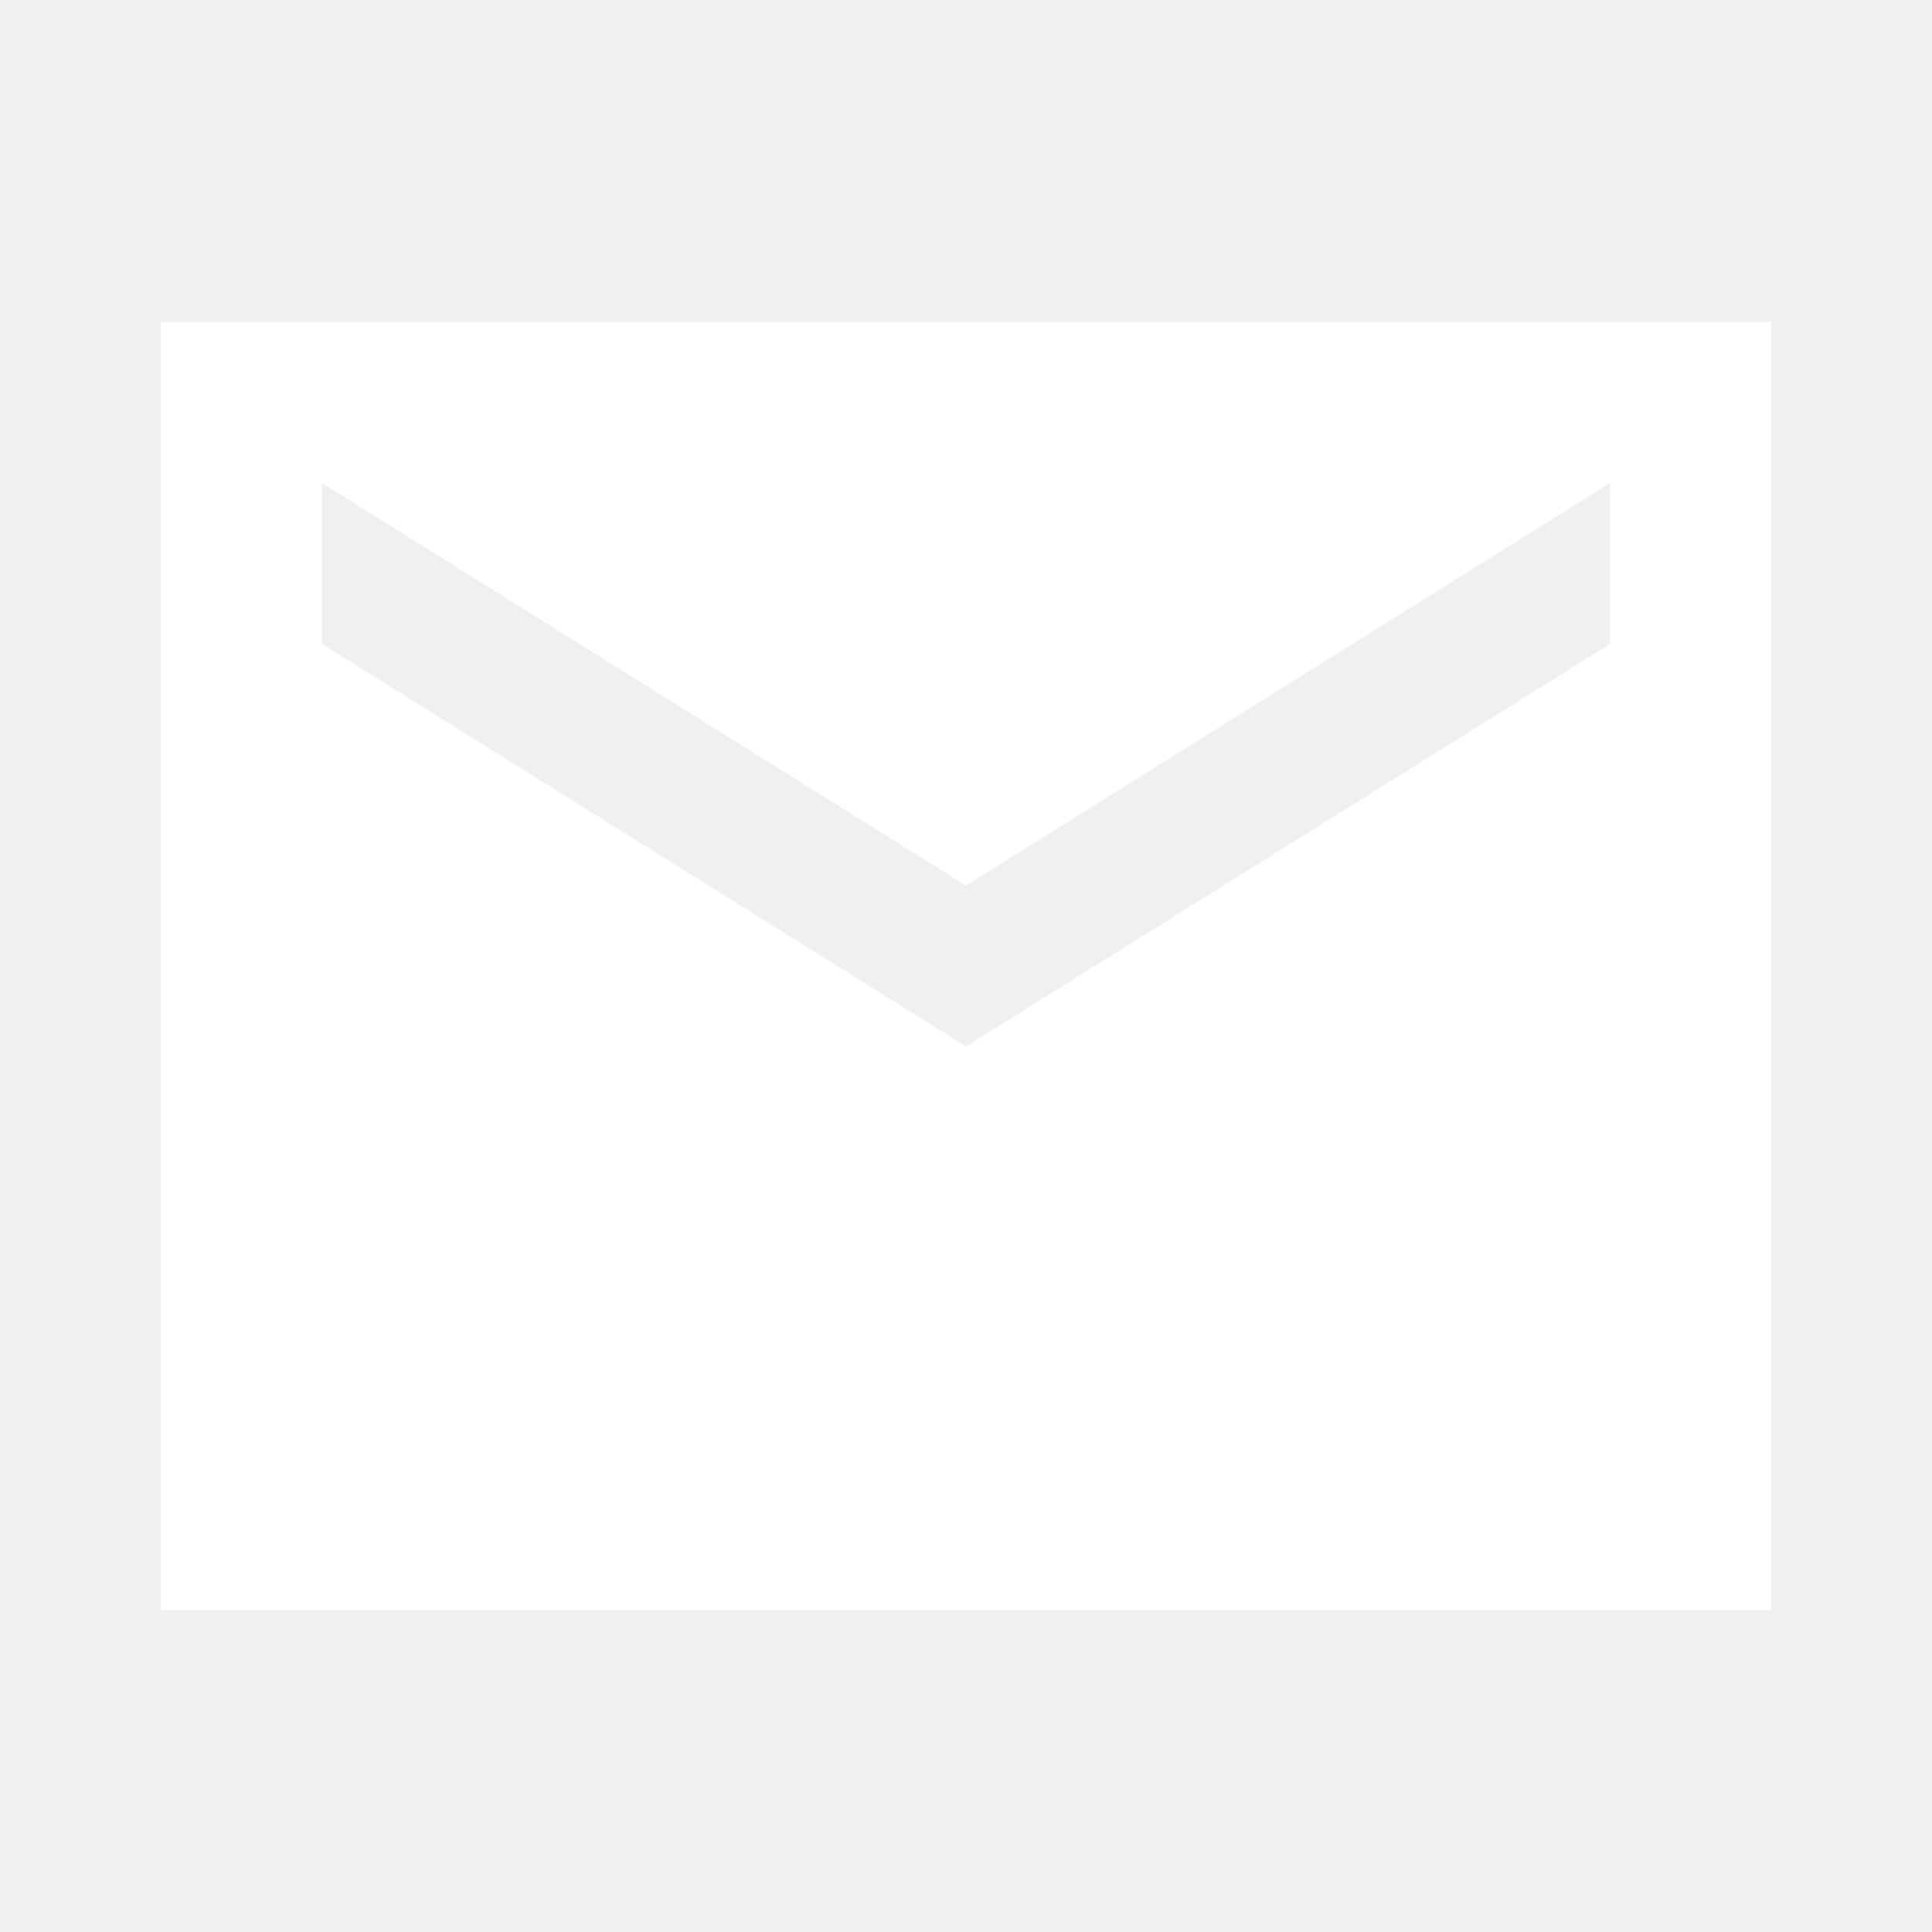
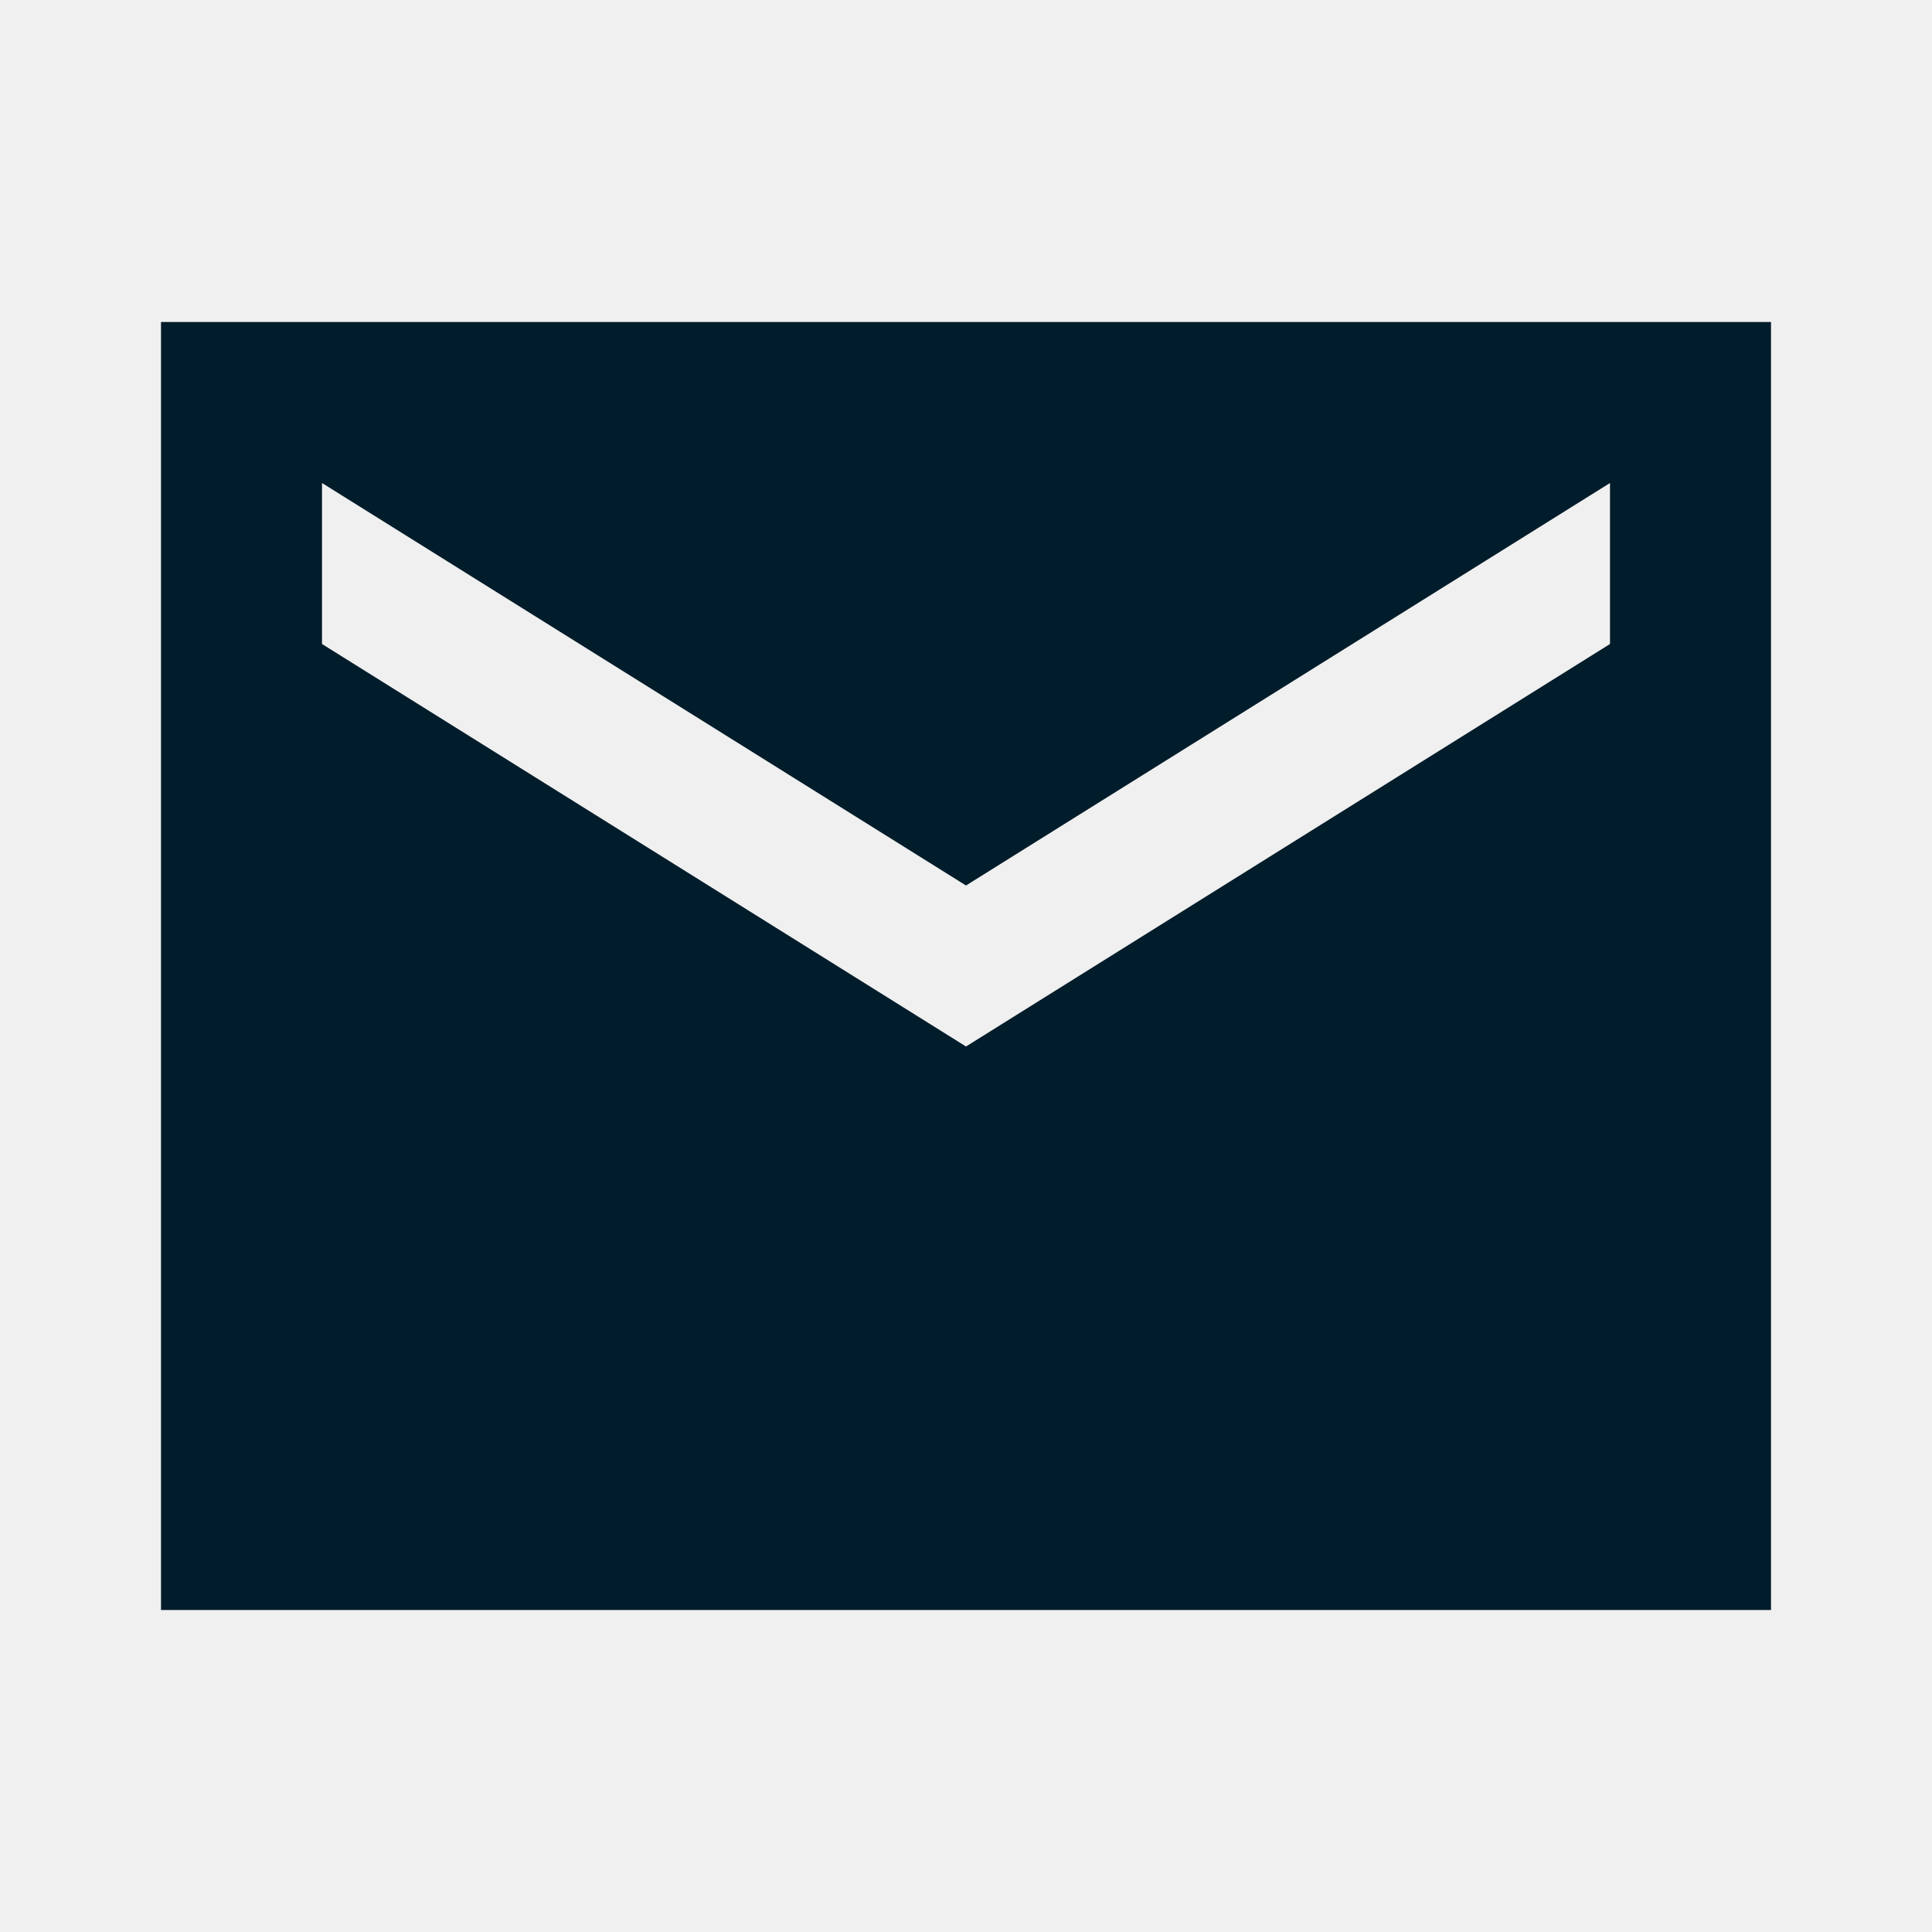
<svg xmlns="http://www.w3.org/2000/svg" width="24" height="24" viewBox="0 0 24 24" fill="none">
-   <path d="M22 4H2V20H22V4ZM20 8L12 13L4 8V6L12 11L20 6V8Z" fill="white" />
+   <path d="M22 4H2V20H22V4ZM20 8L12 13L4 8V6L12 11L20 6V8Z" fill="#011C2A" />
</svg>
